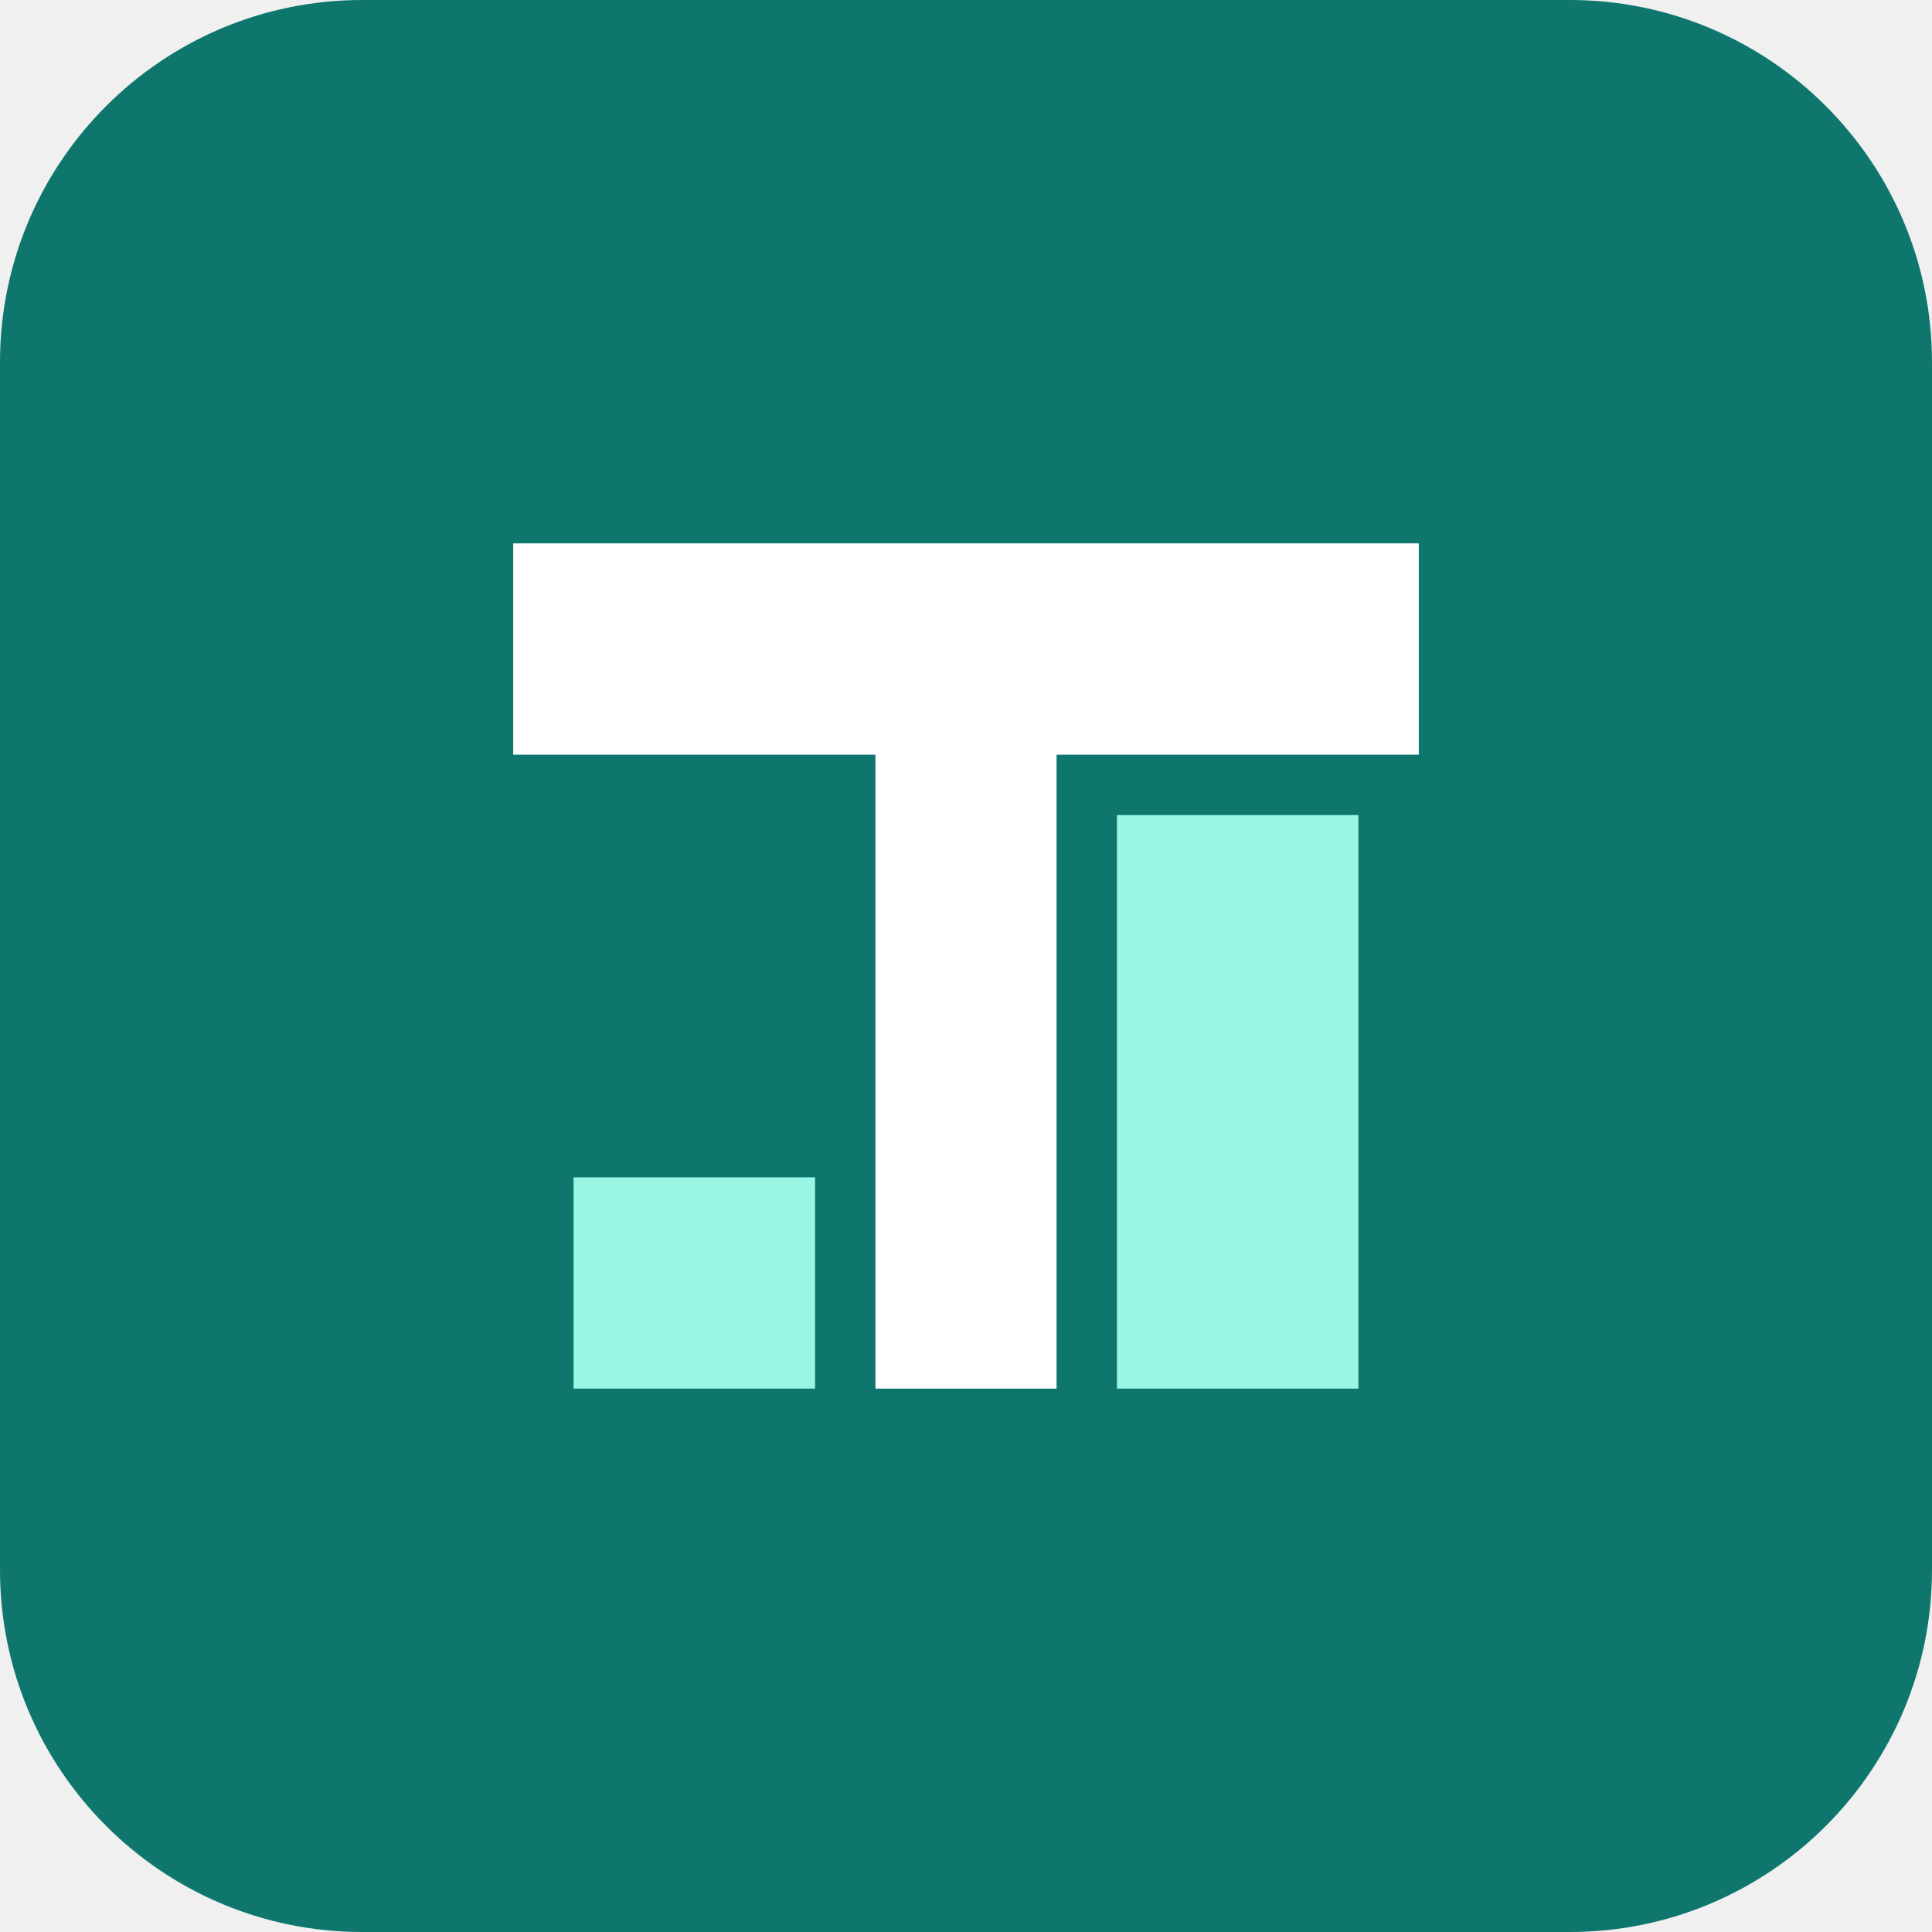
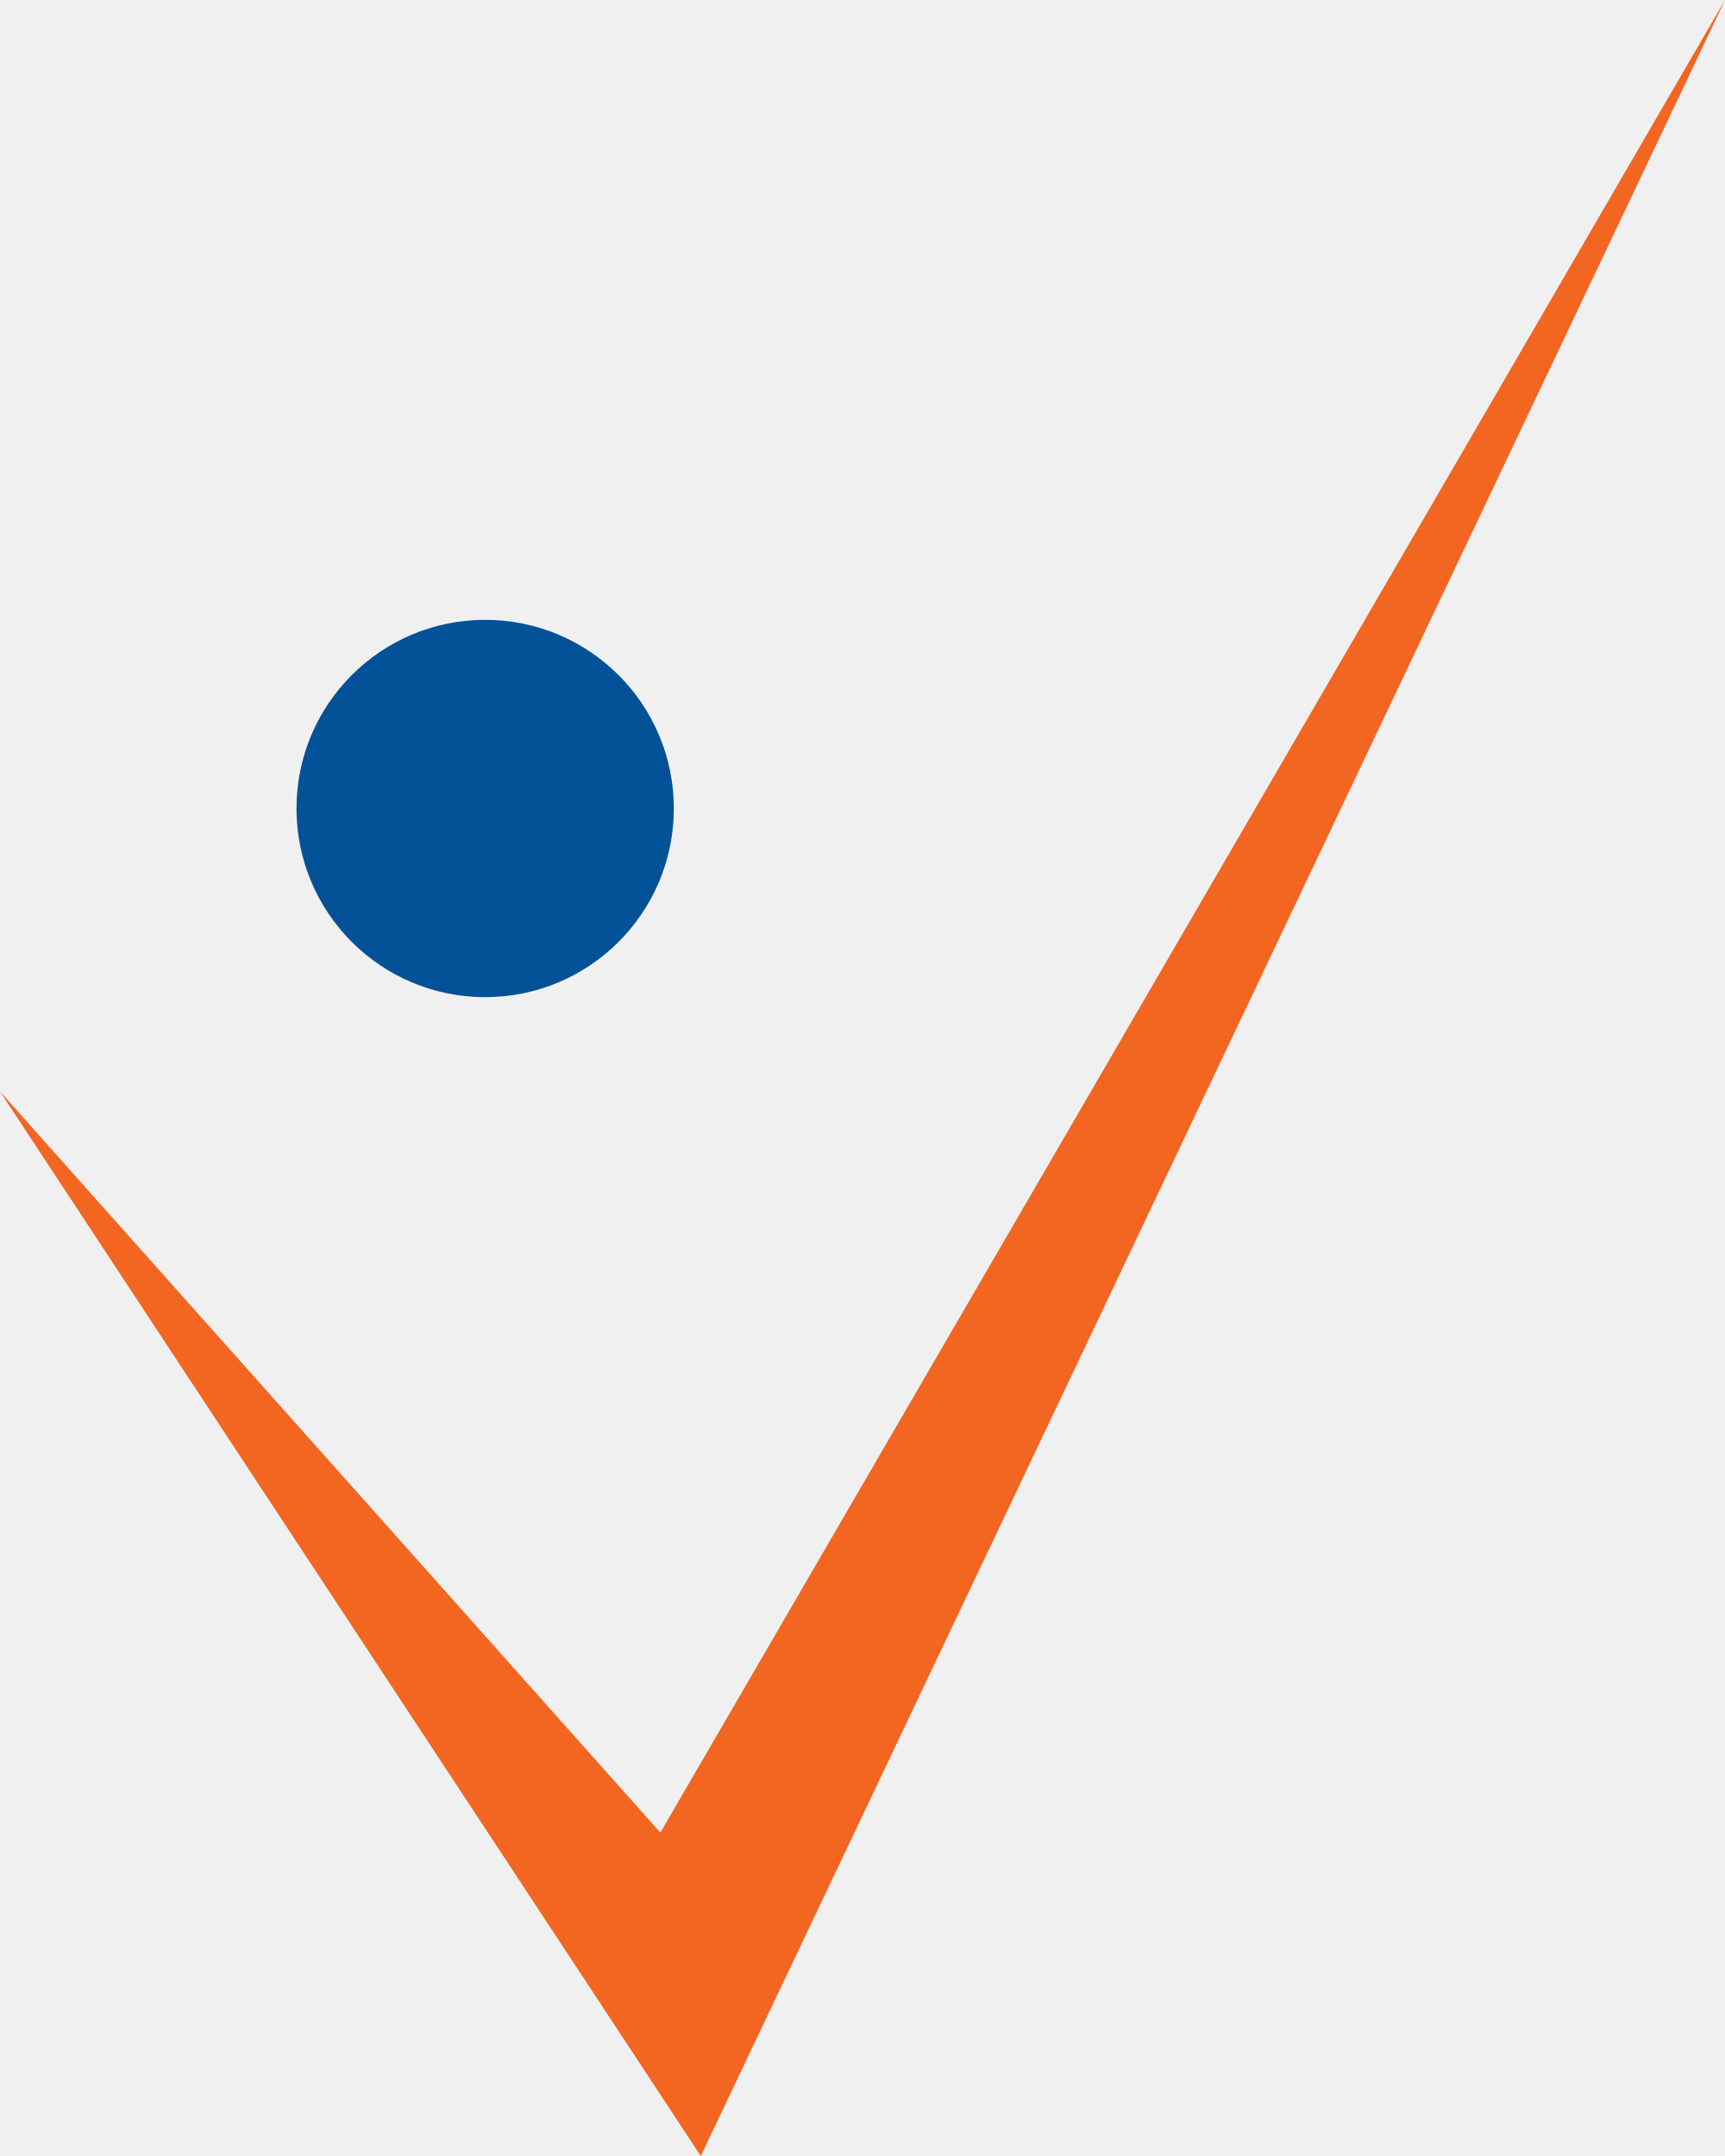
- <svg xmlns="http://www.w3.org/2000/svg" viewBox="0 0 64 64">
-   <rect width="64" height="64" rx="12" fill="#0f766e" />
-   <path fill="#ffffff" d="M17 18h30v7H35v21h-6V25H17z" />
-   <path fill="#99f6e4" d="M19 39h8v7h-8zm18-12h8v19h-8z" />
+ <svg xmlns="http://www.w3.org/2000/svg" viewBox="0 0 64 80" fill="none">
+   <circle cx="18" cy="30" r="7" fill="#035297" />
+   <path d="M0 40.5L24.5 68L64 0L26 80L0 40.5Z" fill="#F36621" />
</svg>
